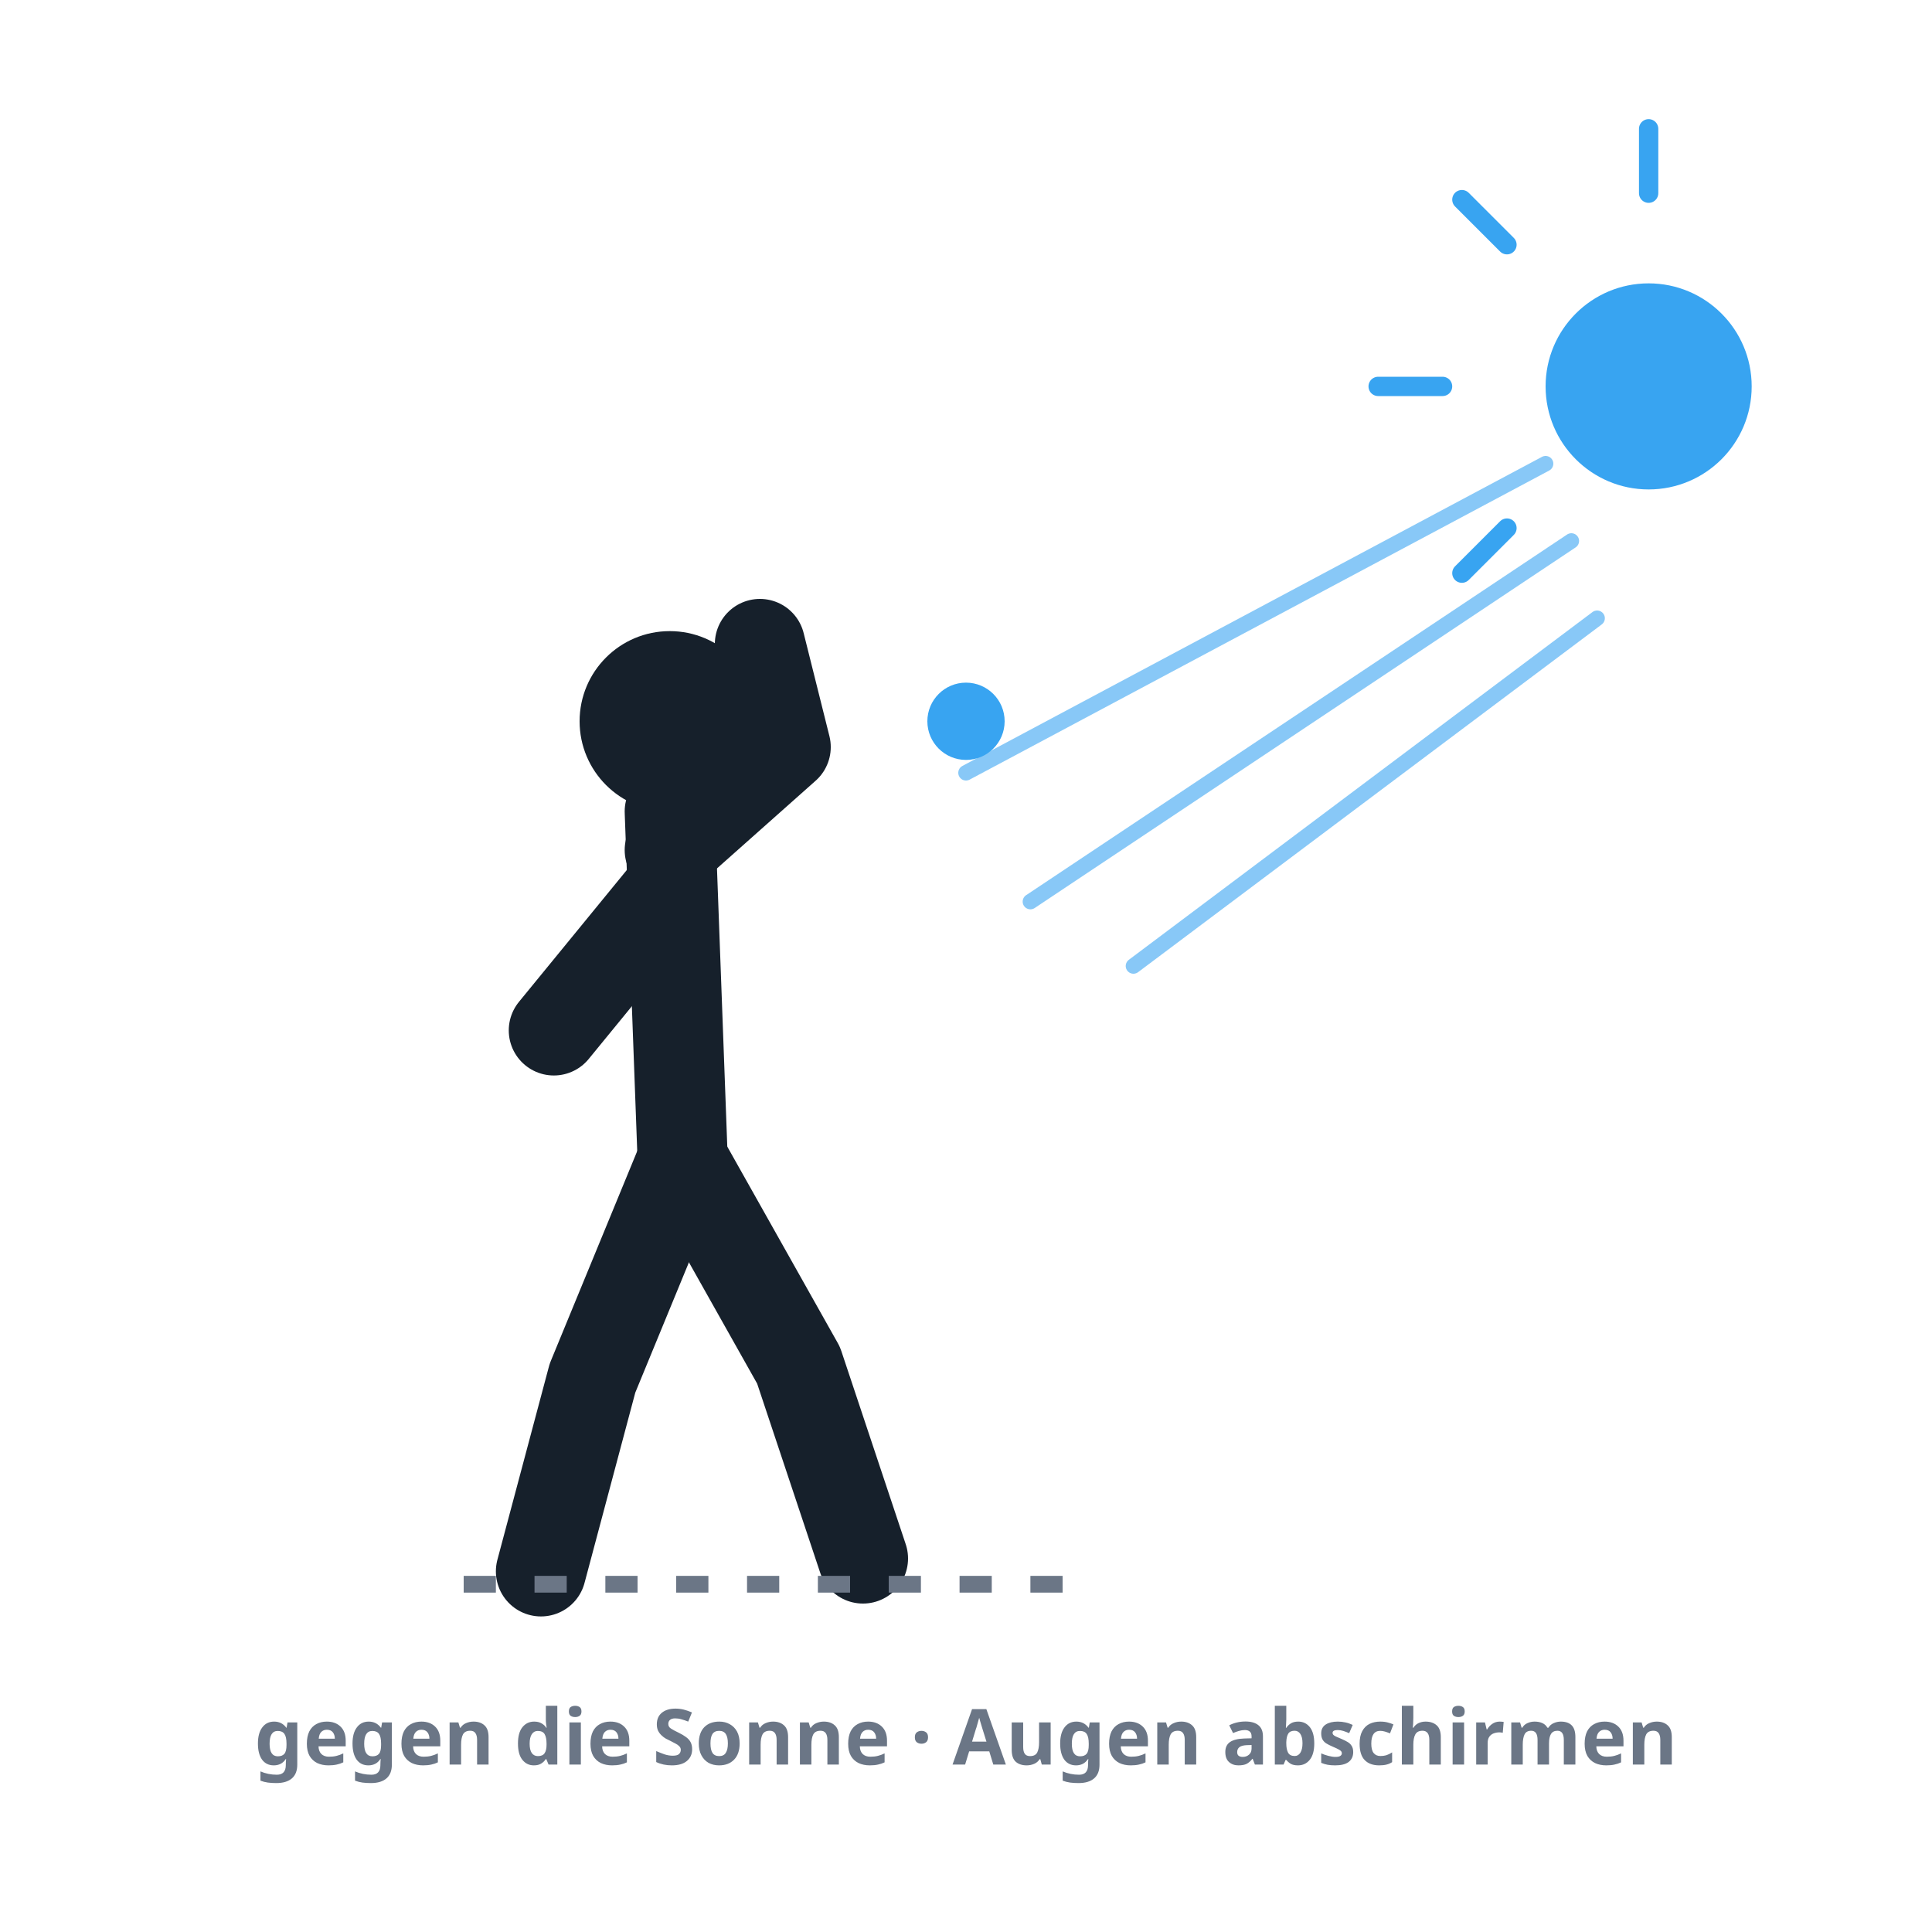
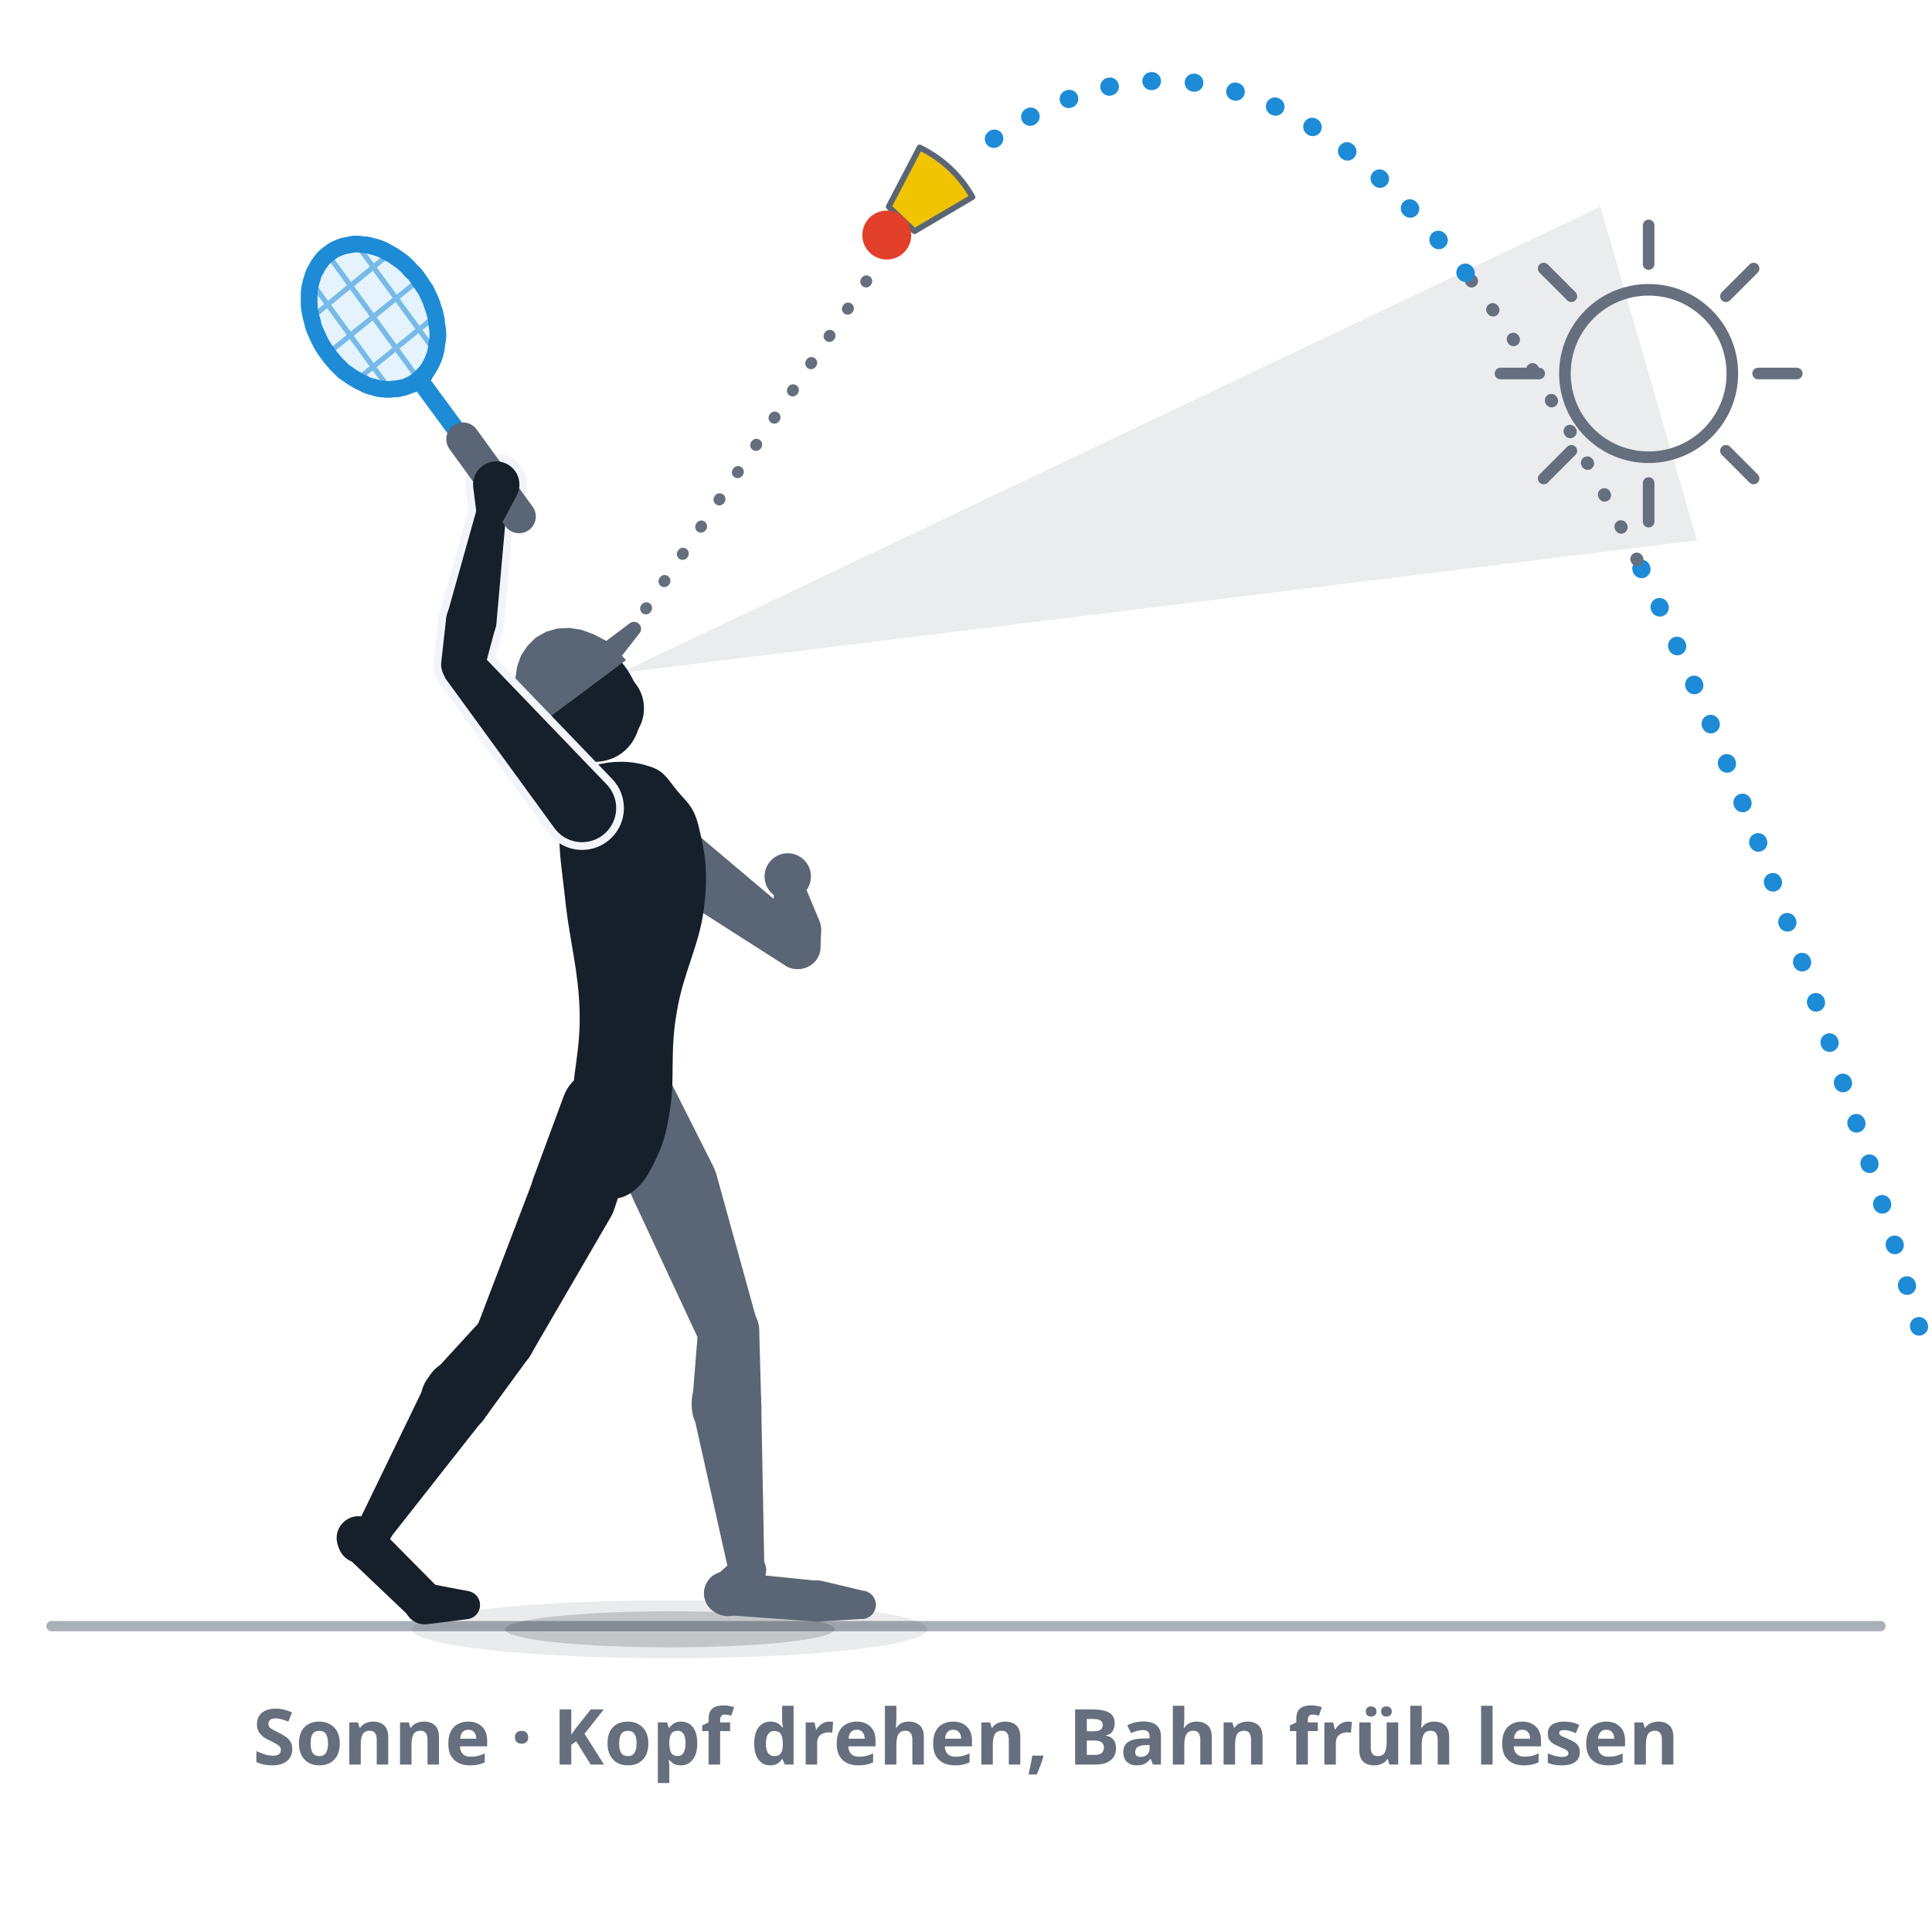
- <svg xmlns="http://www.w3.org/2000/svg" viewBox="0 0 300 300" role="img" aria-label="Sonne und Blendung: ein Spieler schirmt die Augen gegen eine tiefe Sonne ab, während er einen hohen Speeder verfolgt; Sonne und Blendstrahlen in einer Ecke, angepasste Kopfhaltung.">
+ <svg xmlns="http://www.w3.org/2000/svg" viewBox="0 0 300 300" role="img" data-quelle="figuren" aria-label="Sonne und Blendung: Ein Spieler mit Schildmütze bereitet einen Überkopfschlag vor. Rechts steht die Sonne, ein heller Keil zeigt die Blendung bis zu seinen Augen. Die Flugbahn des Speeders kommt von rechts, führt an der Sonne vorbei und ist dort nur blass zu sehen; danach ist der Speeder wieder klar gezeichnet. Der Spieler hat den Kopf gedreht und schaut über den Blendkeil hinweg zum Speeder.">
  <style>
-     .fig{fill:none;stroke:var(--tinte,#16202b);stroke-width:14;stroke-linecap:round;stroke-linejoin:round}
-     .kopf{fill:var(--tinte,#16202b)}
-     .sonne{fill:none;stroke:var(--primaer,#38a4f1);stroke-width:3;stroke-linecap:round}
-     .sonnef{fill:var(--primaer,#38a4f1)}
-     .blend{fill:none;stroke:var(--primaer,#38a4f1);stroke-width:2.4;stroke-linecap:round;opacity:.6}
-     .speeder{fill:var(--primaer,#38a4f1)}
-     .boden{fill:none;stroke:var(--tinte-3,#6b7686);stroke-width:2.6;stroke-dasharray:5 6}
-     .st{fill:var(--tinte-3,#6b7686);font:600 12px/1 system-ui,sans-serif;text-anchor:middle}
+     .s-k{fill:var(--tinte,#16202b)}
+     .s-f{fill:var(--tinte-2,#5a6675)}
+     .s-x{fill:var(--flaeche-2,#f1f5fb);stroke:var(--flaeche-2,#f1f5fb);stroke-width:2.4;stroke-linejoin:round}
+     .s-rf{fill:var(--primaer,#38a4f1);opacity:.14}
+     .s-rs{fill:none;stroke:var(--primaer-dunkel,#1e8bd6);stroke-width:.8;opacity:.55}
+     .s-rr{fill:none;stroke:var(--primaer-dunkel,#1e8bd6);stroke-width:2.6;stroke-linejoin:round}
+     .s-rh{fill:none;stroke:var(--primaer-dunkel,#1e8bd6);stroke-width:2.1;stroke-linecap:round;stroke-linejoin:round}
+     .s-rsch{fill:none;stroke:var(--primaer-dunkel,#1e8bd6);stroke-width:2.8;stroke-linecap:round}
+     .s-rg{fill:none;stroke:var(--tinte-2,#5a6675);stroke-width:5.2;stroke-linecap:round}
+     .s-korb{fill:var(--speeder-korb,#f0c400);stroke:var(--tinte-2,#5a6675);stroke-width:.9;stroke-linejoin:round}
+     .s-kappe{fill:var(--speeder-kappe,#e2402a)}
+     .s-sch{fill:var(--schatten-boden,#16202b2e)}
+     .s-schw{fill:var(--schatten-boden,#16202b2e);opacity:.5}
+     .s-bahn{fill:none;stroke:var(--primaer-dunkel,#1e8bd6);stroke-width:2.8;stroke-dasharray:.1 6.5;stroke-linecap:round}
+     .s-bahng{fill:none;stroke:var(--tinte-3,#656f7e);stroke-width:2;stroke-dasharray:.1 5.5;stroke-linecap:round}
+     .s-blick{fill:none;stroke:var(--tinte-3,#656f7e);stroke-width:1.8;stroke-dasharray:.1 5;stroke-linecap:round}
+     .s-sonne{fill:none;stroke:var(--tinte-3,#656f7e);stroke-width:1.8;stroke-linecap:round}
+     .s-blende{fill:var(--tinte-3,#656f7e);opacity:.13}
+     .s-muetze{fill:var(--tinte-2,#5a6675)}
+     .s-boden{fill:none;stroke:var(--tinte-3,#656f7e);stroke-width:1.6;opacity:.55;stroke-linecap:round}
+     .st{fill:var(--tinte-3,#656f7e);font:600 12px/1 system-ui,sans-serif;text-anchor:middle}
  </style>
-   <circle class="sonnef" cx="256" cy="60" r="16" />
-   <g class="sonne">
-     <line x1="256" y1="30" x2="256" y2="20" />
-     <line x1="224" y1="60" x2="214" y2="60" />
-     <line x1="234" y1="38" x2="227" y2="31" />
-     <line x1="234" y1="82" x2="227" y2="89" />
+   <path class="s-boden" d="M8,252.5L292,252.5" />
+   <path class="s-blende" d="M248.5,32.1L96.3,104.5L263.5,83.9Z" />
+   <path class="s-sonne" d="M243,58a13,13 0 1 0 26,0a13,13 0 1 0 -26,0ZM273,58L279,58M268,70L272.3,74.3M256,75L256,81M244,70L239.7,74.3M239,58L233,58M244,46L239.7,41.7M256,41L256,35M268,46L272.3,41.7" />
+   <ellipse class="s-schw" cx="104" cy="253" rx="40" ry="4.5" />
+   <ellipse class="s-sch" cx="104" cy="253" rx="25.6" ry="2.8" />
+   <g class="s-f">
+     <path d="M92.5,173.8L98.6,186.8A6.7,6.7 0 1 0 110.7,181L104.2,168.1A6.5,6.5 0 0 0 92.5,173.8Z" />
+     <path d="M98.6,186.8L108.9,208.9A4.7,4.7 0 0 0 117.7,205.7L111.2,182.2A6.7,6.7 0 1 0 98.6,186.8Z" />
+     <path d="M108.4,206.5L107.5,217.6A5.4,5.4 0 1 0 118.2,217.9L117.9,206.8A4.7,4.7 0 0 0 108.4,206.5Z" />
+     <path d="M107.6,219.2L113.3,244.7A2.7,2.7 0 0 0 118.7,244.1L118.2,217.9A5.4,5.4 0 1 0 107.6,219.2Z" />
+     <path d="M114.2,242L110.9,244.9A3.4,3.4 0 1 0 116,249.2L118.3,245.6A2.7,2.7 0 0 0 114.2,242Z" />
+     <path d="M112.9,250.8L126.8,251.8A3.2,3.2 0 0 0 127.3,245.5L113.5,244.1A3.4,3.4 0 1 0 112.9,250.8Z" />
+     <path d="M127.2,251.8L133.6,251.4A2.2,2.2 0 0 0 134,247L127.7,245.5A3.2,3.2 0 1 0 127.2,251.8Z" />
  </g>
-   <g class="blend">
-     <line x1="240" y1="72" x2="150" y2="120" />
-     <line x1="244" y1="84" x2="160" y2="140" />
-     <line x1="248" y1="96" x2="176" y2="150" />
+   <g class="s-f">
+     <path d="M98.1,134.7L122.2,150.1A3.4,3.4 0 0 0 126.2,144.7L104.4,126.3A5.3,5.3 0 1 0 98.1,134.7Z" />
+     <path d="M127.4,147.4L127.5,144.5A3.9,3.9 0 1 0 119.9,145.7L120.9,148.4A3.4,3.4 0 0 0 127.4,147.4Z" />
+     <path d="M127.2,142.9L124.7,136.9A2.3,2.3 0 0 0 120.3,137.6L119.7,144.1A3.9,3.9 0 1 0 127.2,142.9Z" />
  </g>
-   <circle class="speeder" cx="150" cy="112" r="6" />
-   <circle class="kopf" cx="104" cy="112" r="14" />
-   <path class="fig" d="M104,126 L106,180" />
-   <path class="fig" d="M104,132 L122,116 L118,100" />
-   <path class="fig" d="M104,138 L86,160" />
-   <path class="fig" d="M106,180 L92,214 L84,244" />
-   <path class="fig" d="M106,180 L124,212 L134,242" />
-   <line class="boden" x1="72" y1="246" x2="170" y2="246" />
-   <text class="st" x="150" y="274">gegen die Sonne · Augen abschirmen</text>
+   <g class="s-f">
+     <path d="M124.3,139.3L125,138.5A3.6,3.6 0 1 0 120.5,139.2L121.4,139.8A2.3,2.3 0 0 0 124.3,139.3Z" />
+   </g>
+   <g class="s-k">
+     <path d="M100.5,118.9C103,119.6 103.4,120.6 105,122.6C106.6,124.6 107.8,125.1 108.6,128.8C109.5,132.5 110,135.5 109.3,141.1C108.6,146.8 106.1,151 105.1,157.1C104,163.3 104.8,167.2 104.1,171.9C103.4,176.5 102.9,177.8 101.6,180.5C100.3,183.2 99.3,184.4 97.7,185.4C96.1,186.3 95.1,186.3 93.6,185.3C92.2,184.3 91.3,183.1 90.4,180.4C89.4,177.6 89,176.4 88.9,171.7C88.8,167 90.2,163.1 90,156.9C89.8,150.8 88.6,146.6 87.9,140.9C87.3,135.2 86.7,132.3 86.9,128.6C87,124.9 87.5,124.4 88.7,122.4C89.8,120.5 90.2,119.5 92.6,118.8C95,118.1 98,118.1 100.5,118.9Z" />
+     <path d="M87.5,170.3L82.8,183A6.7,6.7 0 1 0 95.5,187.4L99.8,174.6A6.5,6.5 0 0 0 87.5,170.3Z" />
+     <path d="M82.9,182.9L74,206.2A4.7,4.7 0 0 0 82.5,210.2L95,188.7A6.7,6.7 0 1 0 82.9,182.9Z" />
+     <path d="M75,204.7L67.2,213.2A5.4,5.4 0 1 0 75.4,220L82.2,210.7A4.7,4.7 0 0 0 75,204.7Z" />
+     <path d="M66.3,214.4L55.6,236.5A2.7,2.7 0 0 0 60.2,239.3L75.3,220.1A5.4,5.4 0 1 0 66.3,214.4Z" />
+     <path d="M57,235.1L54.7,236.1A3.4,3.4 0 1 0 58.6,241.3L60.2,239.4A2.7,2.7 0 0 0 57,235.1Z" />
+     <path d="M53.7,241.6L63.9,251.3A3.2,3.2 0 0 0 68.3,246.8L58.4,236.8A3.4,3.4 0 1 0 53.7,241.6Z" />
+     <path d="M66.4,252.2L72.7,251.4A2.2,2.2 0 0 0 72.9,247.1L66.6,245.9A3.2,3.2 0 1 0 66.4,252.2Z" />
+   </g>
+   <g class="s-k">
+     <ellipse cx="90.3" cy="108.5" rx="8.4" ry="10.5" transform="rotate(-36.6 90.3 108.5)" />
+     <path d="M87.4,110a6.3,6.3 0 1 0 12.6,0a6.3,6.3 0 1 0 -12.6,0Z" />
+   </g>
+   <g class="s-muetze">
+     <path d="M82.6,113.4L81.4,111.5L80.6,109.5L80.1,107.5L80,105.5L80.3,103.5L80.9,101.8L81.9,100.3L83.2,99L84.8,98.1L86.5,97.6L88.4,97.5L90.3,97.8L92.2,98.5L94.1,99.5L95.7,100.9L97.2,102.5Z" />
+     <path d="M94.8,104.1L99.4,98.2A1.1,1.1 0 0 0 97.9,96.7L91.9,101.2A2.1,2.1 0 1 0 94.8,104.1Z" />
+   </g>
+   <g class="s-x">
+     <path d="M94.2,121.8L74.3,101.1A3.4,3.4 0 0 0 69.2,105.4L86.1,128.6A5.3,5.3 0 1 0 94.2,121.8Z" />
+     <path d="M75.1,104.3L77,97.2A3.9,3.9 0 1 0 69.3,95.8L68.5,103A3.4,3.4 0 0 0 75.1,104.3Z" />
+     <path d="M77.1,96.6L78.6,79.7A2.3,2.3 0 0 0 74.1,78.8L69.5,95.2A3.9,3.9 0 1 0 77.1,96.6Z" />
+     <path d="M78.3,80.6L80.2,77A3.6,3.6 0 1 0 73.5,75.8L74,79.8A2.3,2.3 0 0 0 78.3,80.6Z" />
+   </g>
+   <g class="s-k">
+     <path d="M94.2,121.8L74.3,101.1A3.4,3.4 0 0 0 69.2,105.4L86.1,128.6A5.3,5.3 0 1 0 94.2,121.8Z" />
+     <path d="M75.1,104.3L77,97.2A3.9,3.9 0 1 0 69.3,95.8L68.5,103A3.4,3.4 0 0 0 75.1,104.3Z" />
+     <path d="M77.1,96.6L78.6,79.7A2.3,2.3 0 0 0 74.1,78.8L69.5,95.2A3.9,3.9 0 1 0 77.1,96.6Z" />
+   </g>
+   <path class="s-rf" d="M50.9,39.5C50.5,39.8 50.2,40.1 49.9,40.5C49.6,40.9 49.3,41.3 49.1,41.8C48.8,42.2 48.6,42.7 48.5,43.2C48.3,43.7 48.2,44.2 48.1,44.7C48,45.3 48,45.8 48,46.4C48,47 48,47.6 48.1,48.2C48.2,48.7 48.3,49.3 48.5,49.9C48.6,50.5 48.8,51.1 49.1,51.7C49.3,52.2 49.6,52.8 49.9,53.4C50.2,53.9 50.5,54.4 50.9,54.9C51.3,55.5 51.7,55.9 52.1,56.4C52.5,56.8 53,57.3 53.4,57.7C53.9,58 54.4,58.4 54.9,58.7C55.4,59 55.9,59.3 56.4,59.5C56.9,59.8 57.4,60 58,60.1C58.5,60.3 59,60.4 59.5,60.4C60,60.5 60.6,60.5 61,60.4C61.5,60.4 62,60.3 62.5,60.2C63,60.1 63.4,59.9 63.8,59.7C64.3,59.4 64.7,59.2 65,58.9C65.4,58.6 65.7,58.2 66,57.9C66.4,57.5 66.6,57.1 66.9,56.6C67.1,56.2 67.3,55.7 67.5,55.2C67.6,54.7 67.8,54.2 67.8,53.6C67.9,53.1 68,52.5 68,52C68,51.4 67.9,50.8 67.8,50.2C67.8,49.6 67.6,49 67.5,48.5C67.3,47.9 67.1,47.3 66.9,46.7C66.6,46.1 66.4,45.6 66.1,45C65.7,44.5 65.4,43.9 65,43.4C64.7,42.9 64.3,42.4 63.8,42C63.4,41.5 63,41.1 62.5,40.7C62,40.3 61.5,40 61.1,39.7C60.6,39.4 60,39.1 59.5,38.8C59,38.6 58.5,38.4 58,38.3C57.4,38.1 56.9,38 56.4,38C55.9,37.9 55.4,37.9 54.9,37.9C54.4,38 53.9,38.1 53.4,38.2C53,38.3 52.5,38.5 52.1,38.7C51.7,38.9 51.3,39.2 50.9,39.5Z" />
+   <path class="s-rs" d="M67.2,54.1L55.8,38.5M64.5,58.2L51.4,40.2M60.1,59.9L48.7,44.3M67.1,49.5L55.9,58.6M64.4,44L51.5,54.4M60,39.8L48.9,48.9" />
+   <path class="s-rh" d="M67.4,56L65.5,59.5L61.8,60.6" />
+   <path class="s-rsch" d="M71.9,68.2L65.5,59.5" />
+   <path class="s-rr" d="M50.9,39.5C50.5,39.8 50.2,40.1 49.9,40.5C49.6,40.9 49.3,41.3 49.1,41.8C48.8,42.2 48.6,42.7 48.5,43.2C48.3,43.7 48.2,44.2 48.1,44.7C48,45.3 48,45.8 48,46.4C48,47 48,47.6 48.1,48.2C48.2,48.7 48.3,49.3 48.5,49.9C48.6,50.5 48.8,51.1 49.1,51.7C49.3,52.2 49.6,52.8 49.9,53.4C50.2,53.9 50.5,54.4 50.9,54.9C51.3,55.5 51.7,55.9 52.1,56.4C52.5,56.8 53,57.3 53.4,57.7C53.9,58 54.4,58.4 54.9,58.7C55.4,59 55.9,59.3 56.4,59.5C56.9,59.8 57.4,60 58,60.1C58.5,60.3 59,60.4 59.5,60.4C60,60.5 60.6,60.5 61,60.4C61.5,60.4 62,60.3 62.5,60.2C63,60.1 63.4,59.9 63.8,59.7C64.3,59.4 64.7,59.2 65,58.9C65.4,58.6 65.7,58.2 66,57.9C66.4,57.5 66.6,57.1 66.9,56.6C67.1,56.2 67.3,55.7 67.5,55.2C67.6,54.7 67.8,54.2 67.8,53.6C67.9,53.1 68,52.5 68,52C68,51.4 67.9,50.8 67.8,50.2C67.8,49.6 67.6,49 67.5,48.5C67.3,47.9 67.1,47.3 66.9,46.7C66.6,46.1 66.4,45.6 66.1,45C65.7,44.5 65.4,43.9 65,43.4C64.7,42.9 64.3,42.4 63.8,42C63.4,41.5 63,41.1 62.5,40.7C62,40.3 61.5,40 61.1,39.7C60.6,39.4 60,39.1 59.5,38.8C59,38.6 58.5,38.4 58,38.3C57.4,38.1 56.9,38 56.4,38C55.9,37.9 55.4,37.9 54.9,37.9C54.4,38 53.9,38.1 53.4,38.2C53,38.3 52.5,38.5 52.1,38.7C51.7,38.9 51.3,39.2 50.9,39.5Z" />
+   <path class="s-rg" d="M80.6,80.2L71.9,68.2" />
+   <g class="s-k">
+     <path d="M78.3,80.6L80.2,77A3.6,3.6 0 1 0 73.5,75.8L74,79.8A2.3,2.3 0 0 0 78.3,80.6Z" />
+   </g>
+   <path class="s-bahn" d="M298,206L296.2,199.9L294.4,193.9L292.6,188.1L290.8,182.3L289,176.6L287.1,171L285.3,165.5L283.5,160.1L281.7,154.8L279.9,149.6L278,144.5L276.2,139.5L274.4,134.5L272.6,129.7L270.7,125L268.9,120.4L267.1,115.9L265.2,111.4L263.4,107.1L261.6,102.9L259.7,98.7L257.9,94.7L256,90.7L254.2,86.9" />
+   <path class="s-bahng" d="M254.2,86.9L253.1,84.6L252,82.4L250.9,80.2L249.8,78.1L248.7,76L247.6,73.9L246.5,71.9L245.4,69.9L244.3,67.9L243.2,65.9L242,64L240.9,62.2L239.8,60.3L238.7,58.5L237.6,56.8L236.5,55L235.4,53.3L234.3,51.7L233.2,50.1L232.1,48.5L230.9,46.9L229.8,45.4L228.7,43.9L227.6,42.4" />
+   <path class="s-bahn" d="M227.6,42.4L224.5,38.6L221.4,34.9L218.2,31.6L215.1,28.5L212,25.7L208.8,23.2L205.7,20.9L202.5,18.9L199.4,17.2L196.2,15.7L193,14.6L189.9,13.6L186.7,13L183.5,12.6L180.3,12.5L177.1,12.7L173.9,13.1L170.7,13.8L167.5,14.8L164.3,16L161.1,17.5L157.9,19.3L154.7,21.3L151.5,23.6" />
+   <path class="s-korb" d="M138,32.1L142.8,22.9Q148.1,25.5 151,30.6L142,35.9Z" />
+   <path class="s-kappe" d="M133.9,36.5a3.8,3.8 0 1 0 7.6,0a3.8,3.8 0 1 0 -7.6,0Z" />
+   <path class="s-blick" d="M100.3,94.5L137,40" />
+   <text class="st" x="150" y="274">Sonne · Kopf drehen, Bahn früh lesen</text>
</svg>
